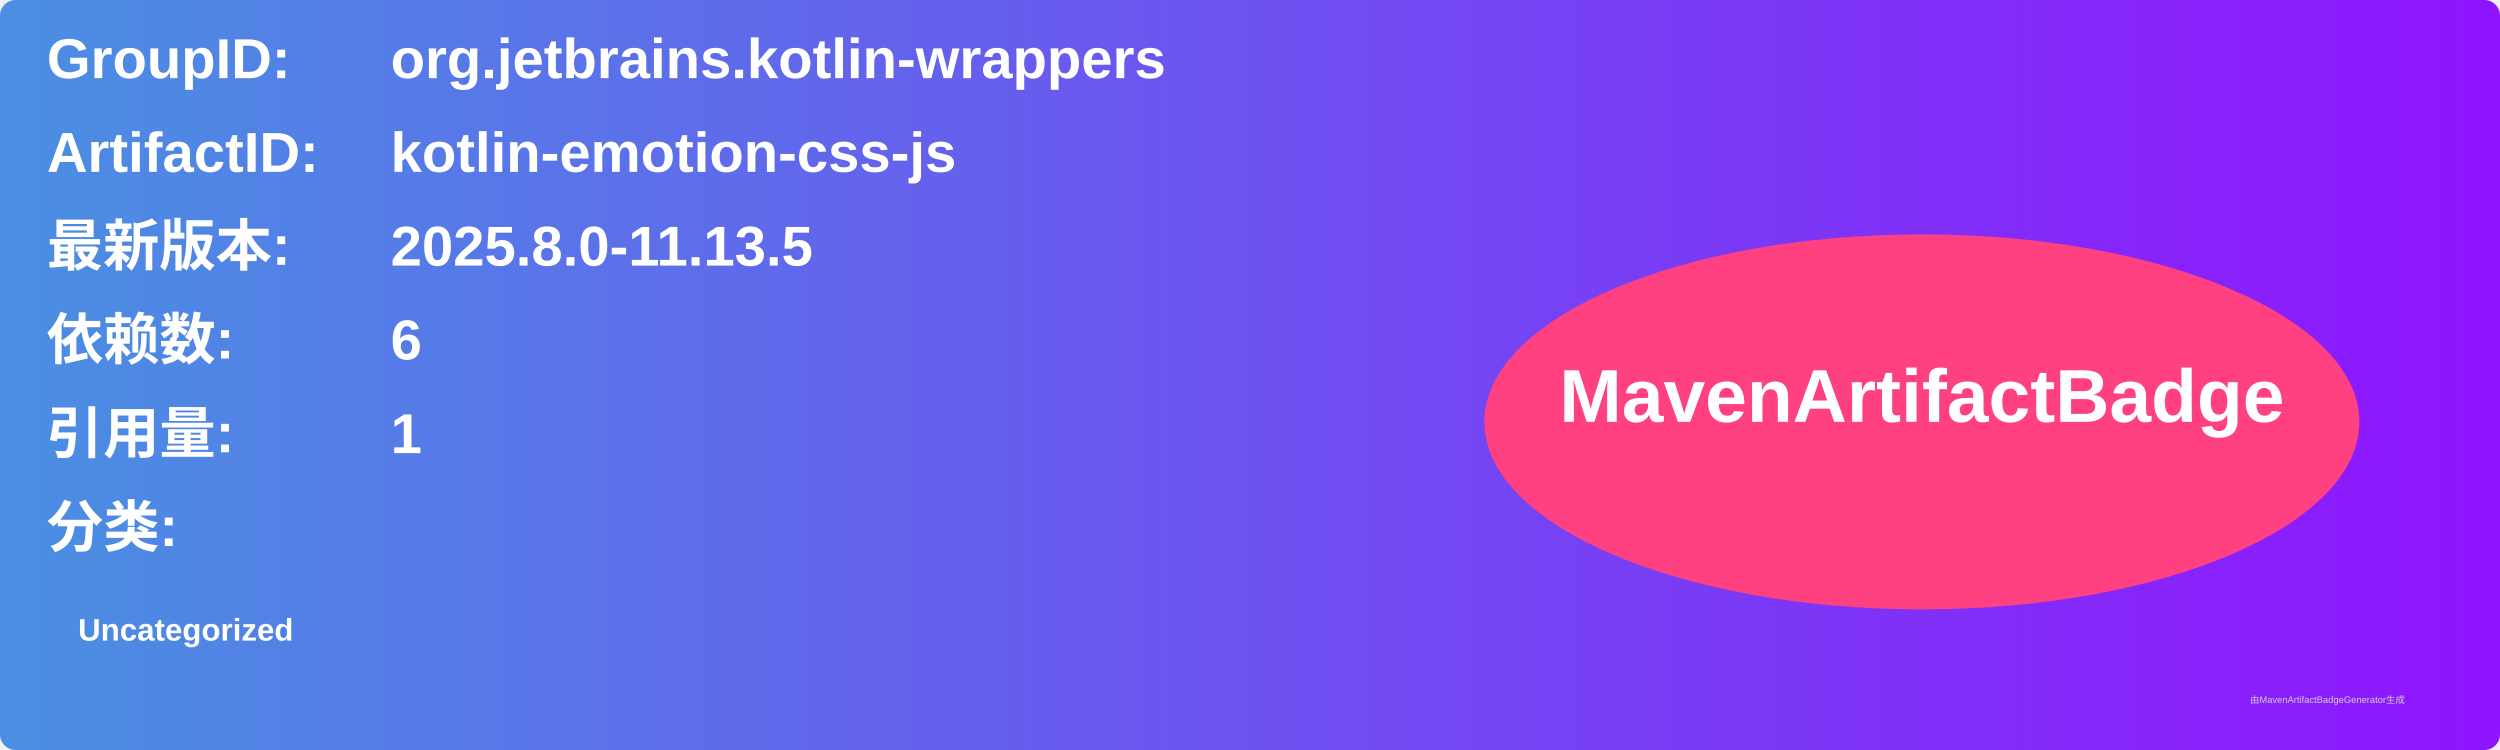
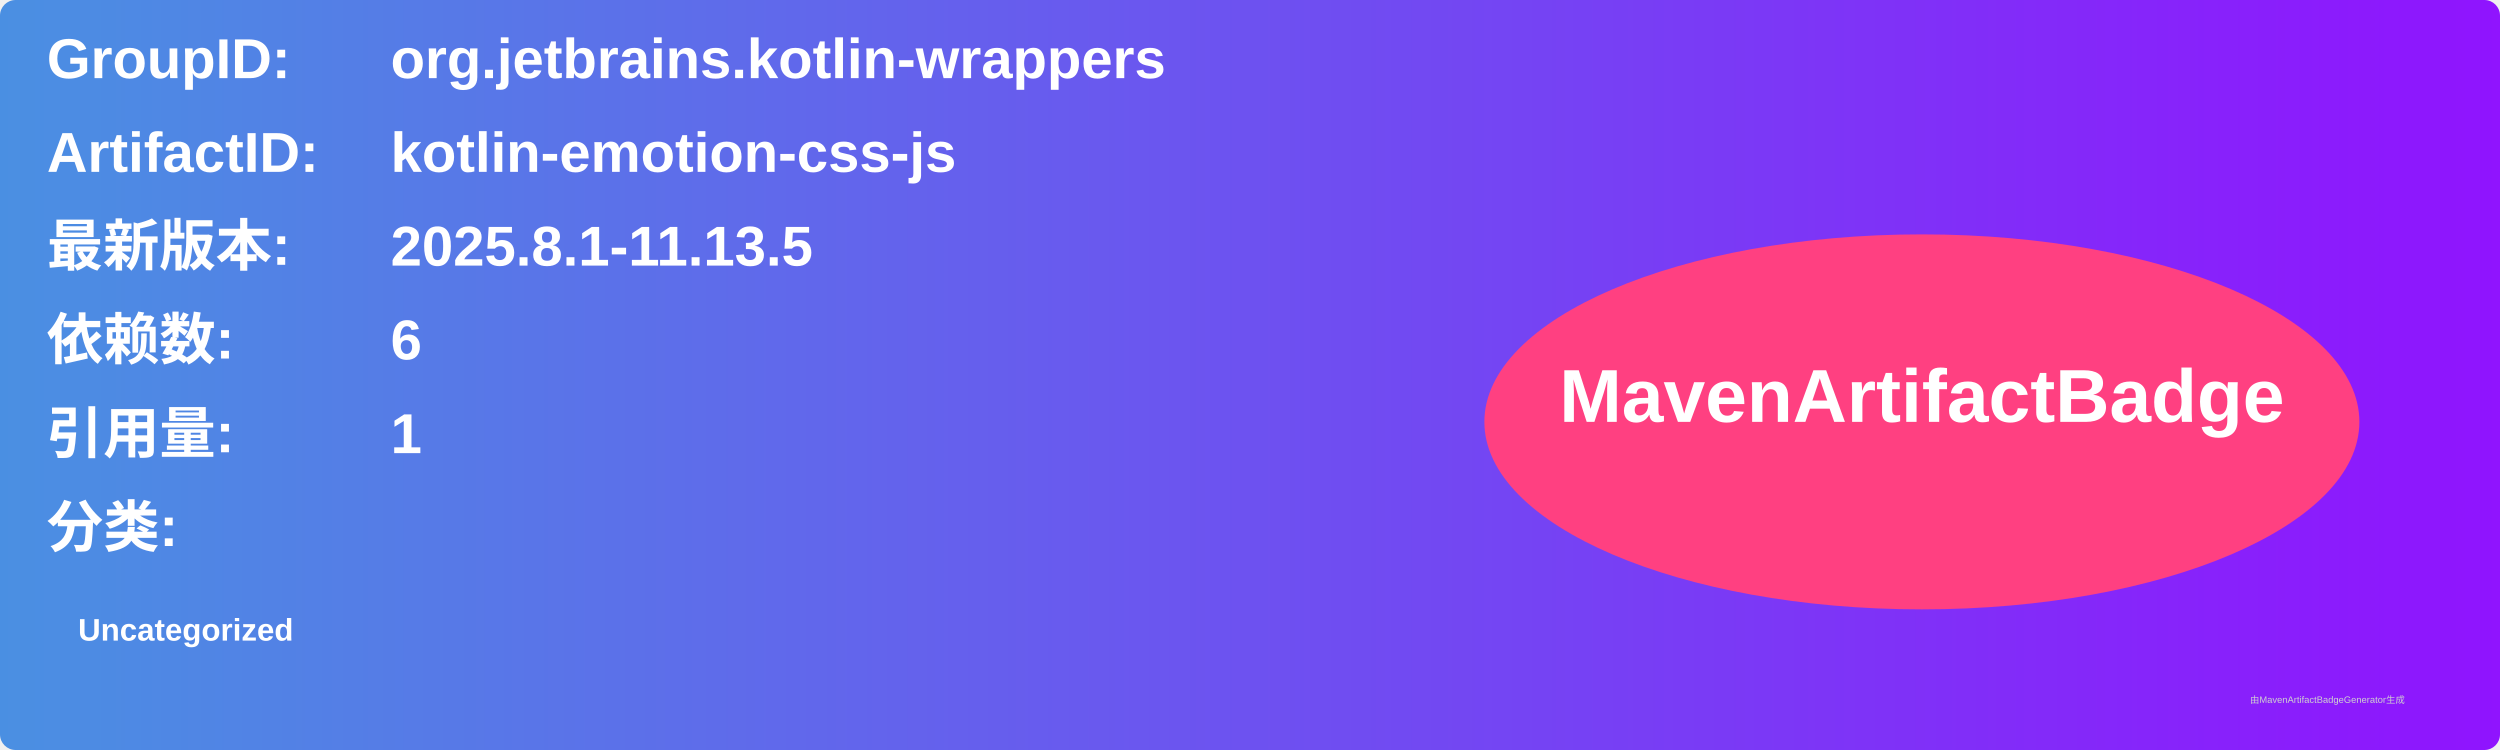
<svg xmlns="http://www.w3.org/2000/svg" width="800" height="240" viewBox="0 0 800 240">
  <linearGradient id="grad" x1="0%" y1="0%" x2="100%" y2="0%">
    <stop offset="0%" stop-color="#4a90e2" />
    <stop offset="100%" stop-color="#9013fe" />
  </linearGradient>
  <rect width="100%" height="100%" rx="5" ry="5" fill="url(#grad)" />
  <g transform="translate(15, 15)">
    <text x="0" y="10" font-family="Arial" font-size="18" fill="white" font-weight="bold" width="260">GroupID:</text>
    <text x="110" y="10" font-family="Arial" font-size="18" fill="white" font-weight="bold" width="460">org.jetbrains.kotlin-wrappers</text>
    <text x="0" y="40" font-family="Arial" font-size="18" fill="white" font-weight="bold" width="260">ArtifactID:</text>
    <text x="110" y="40" font-family="Arial" font-size="18" fill="white" font-weight="bold" width="460">kotlin-emotion-css-js</text>
    <text x="0" y="70" font-family="Arial" font-size="18" fill="white" font-weight="bold">最新版本:</text>
    <text x="110" y="70" font-family="Arial" font-size="18" fill="white" font-weight="bold">
-       <tspan font-weight="bold">2025.8.0-11.13.5</tspan>
+       <tspan font-weight="bold">2025.8.1-11.13.5</tspan>
    </text>
    <text x="0" y="100" font-family="Arial" font-size="18" fill="white" font-weight="bold">依赖数: </text>
    <text x="110" y="100" font-family="Arial" font-size="18" fill="white">
      <tspan font-weight="bold">6</tspan>
    </text>
    <text x="0" y="130" font-family="Arial" font-size="18" fill="white" font-weight="bold">引用量: </text>
    <text x="110" y="130" font-family="Arial" font-size="18" fill="white">
      <tspan font-weight="bold">1</tspan>
    </text>
    <text x="0" y="160" font-family="Arial" font-size="18" fill="white" font-weight="bold">分类:</text>
    <text x="10" y="190" font-family="Arial" font-size="10" fill="white">
      <tspan font-weight="bold">Uncategorized</tspan>
    </text>
    <ellipse cx="600" cy="120" rx="140" ry="60" fill="#ff4081" />
    <text x="600" y="120" text-anchor="middle" font-family="Arial" font-size="24" fill="white" font-weight="bold">MavenArtifactBadge</text>
  </g>
  <text x="720" y="225" font-family="Arial" font-size="3" fill="#d0d0d0">由MavenArtifactBadgeGenerator生成</text>
</svg>
